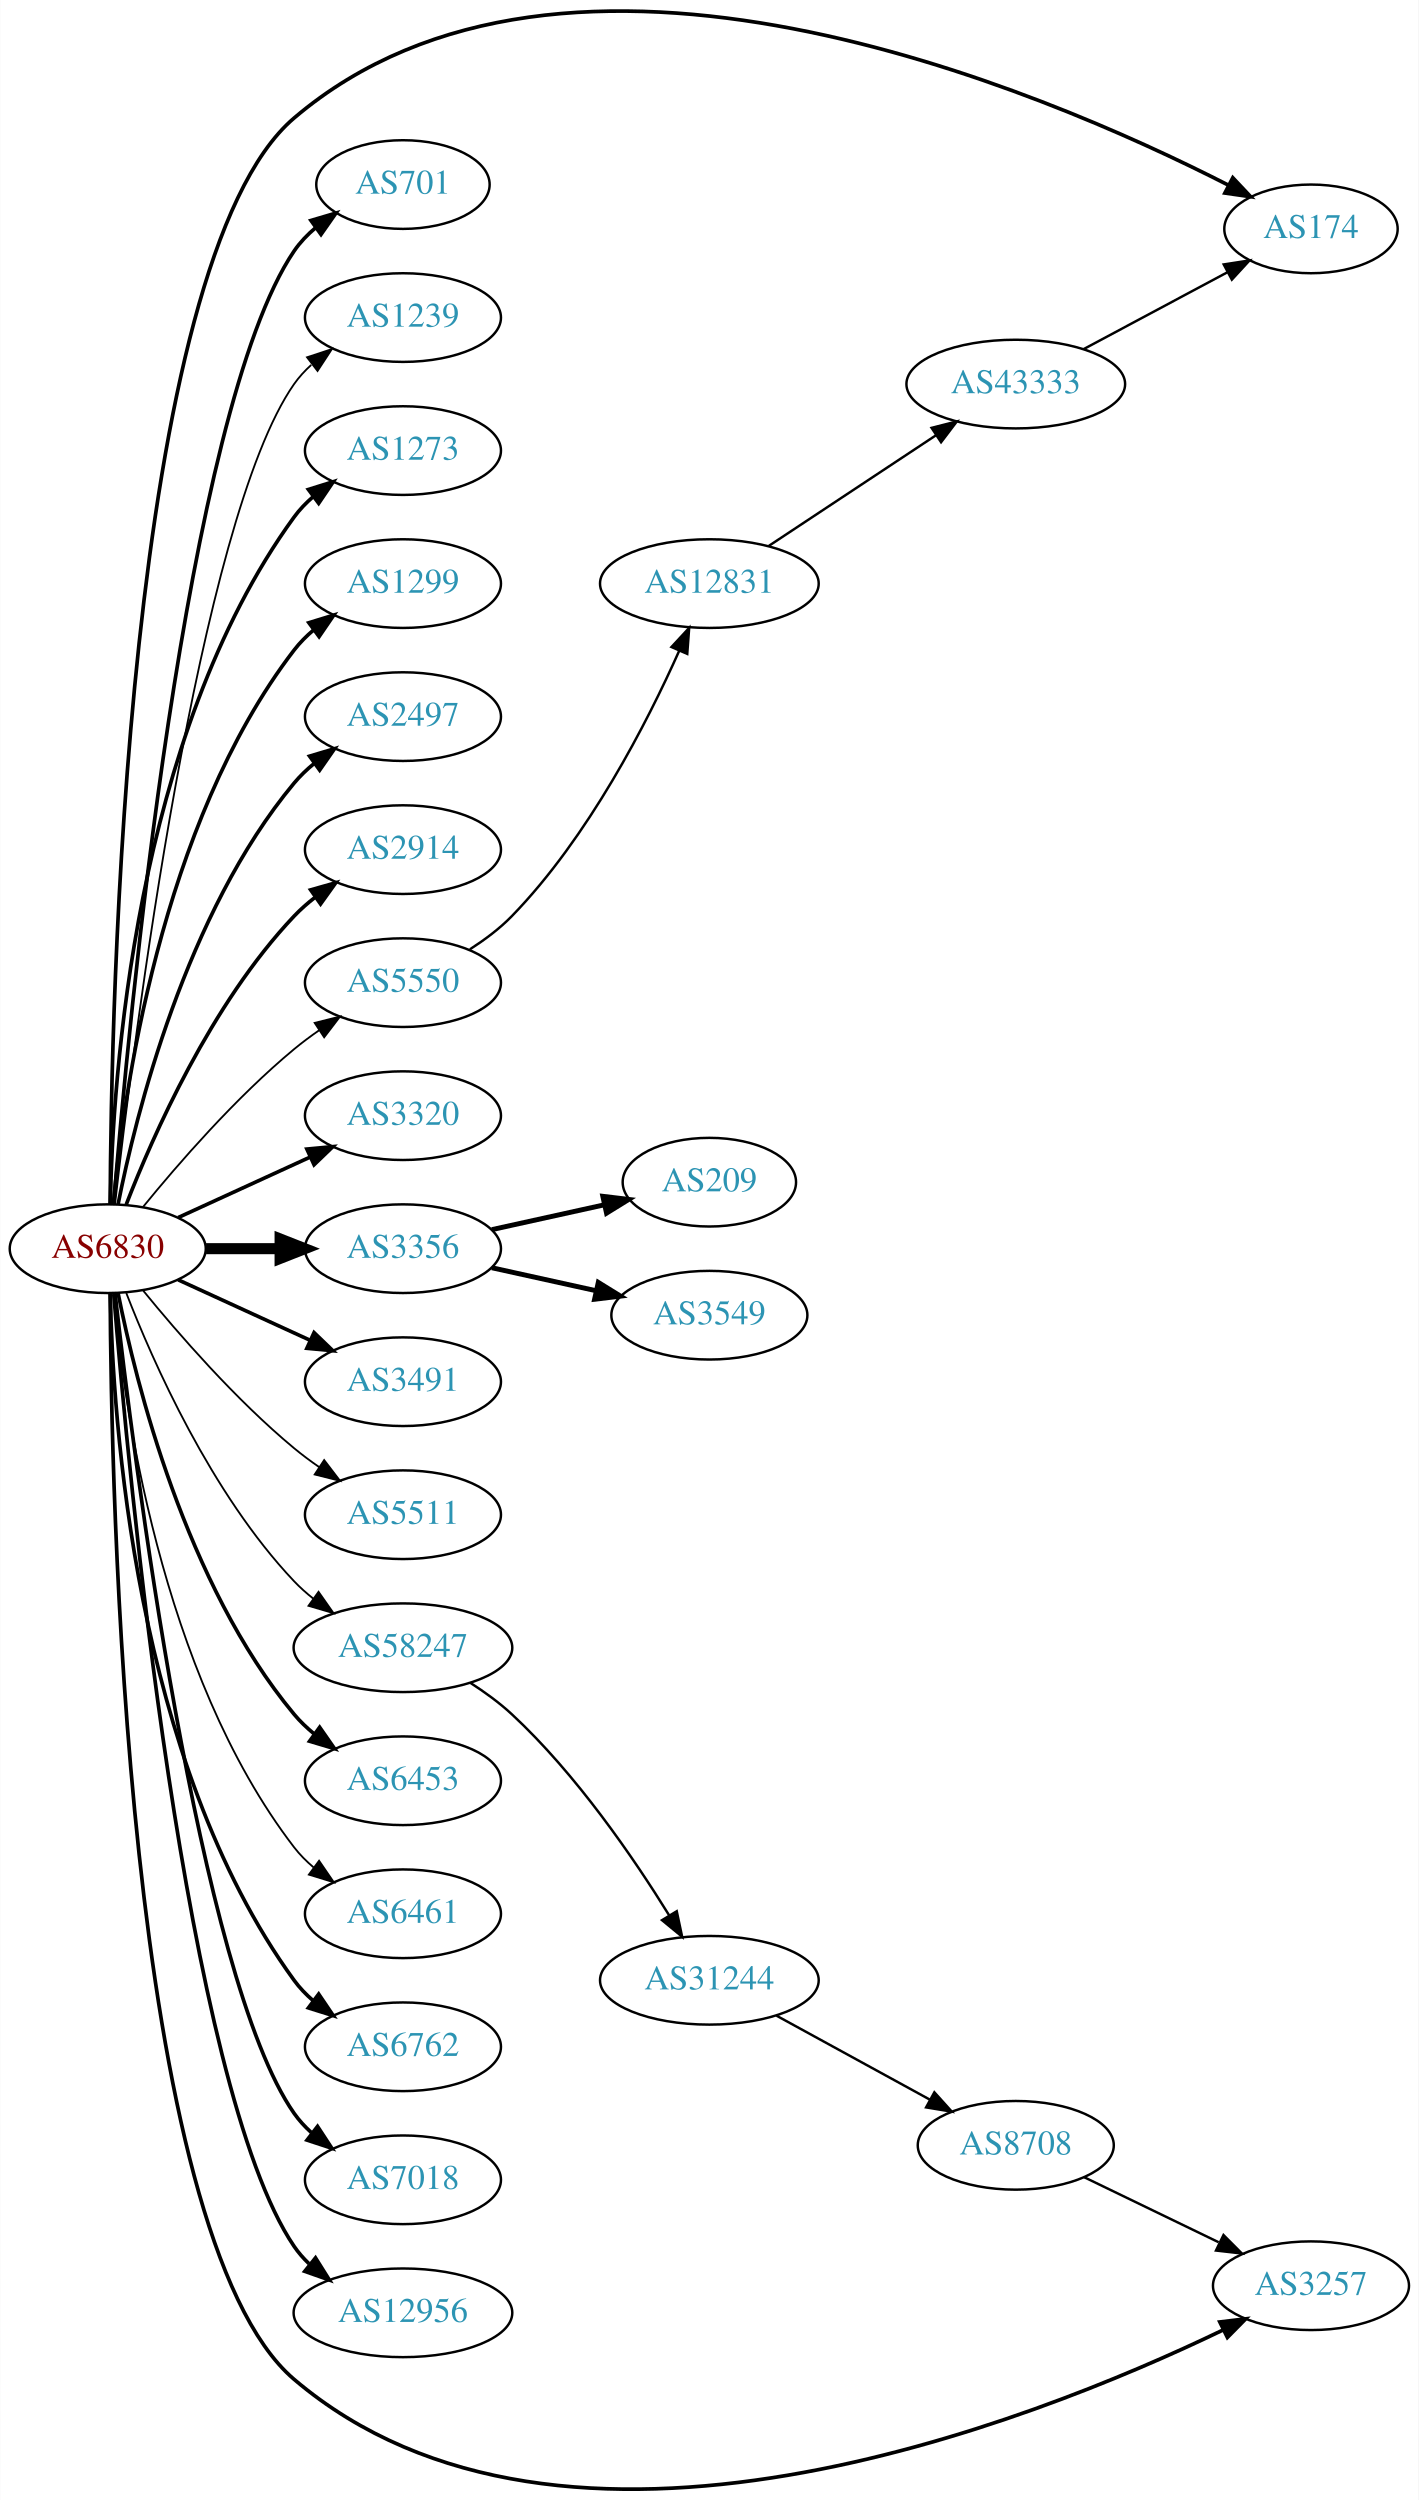
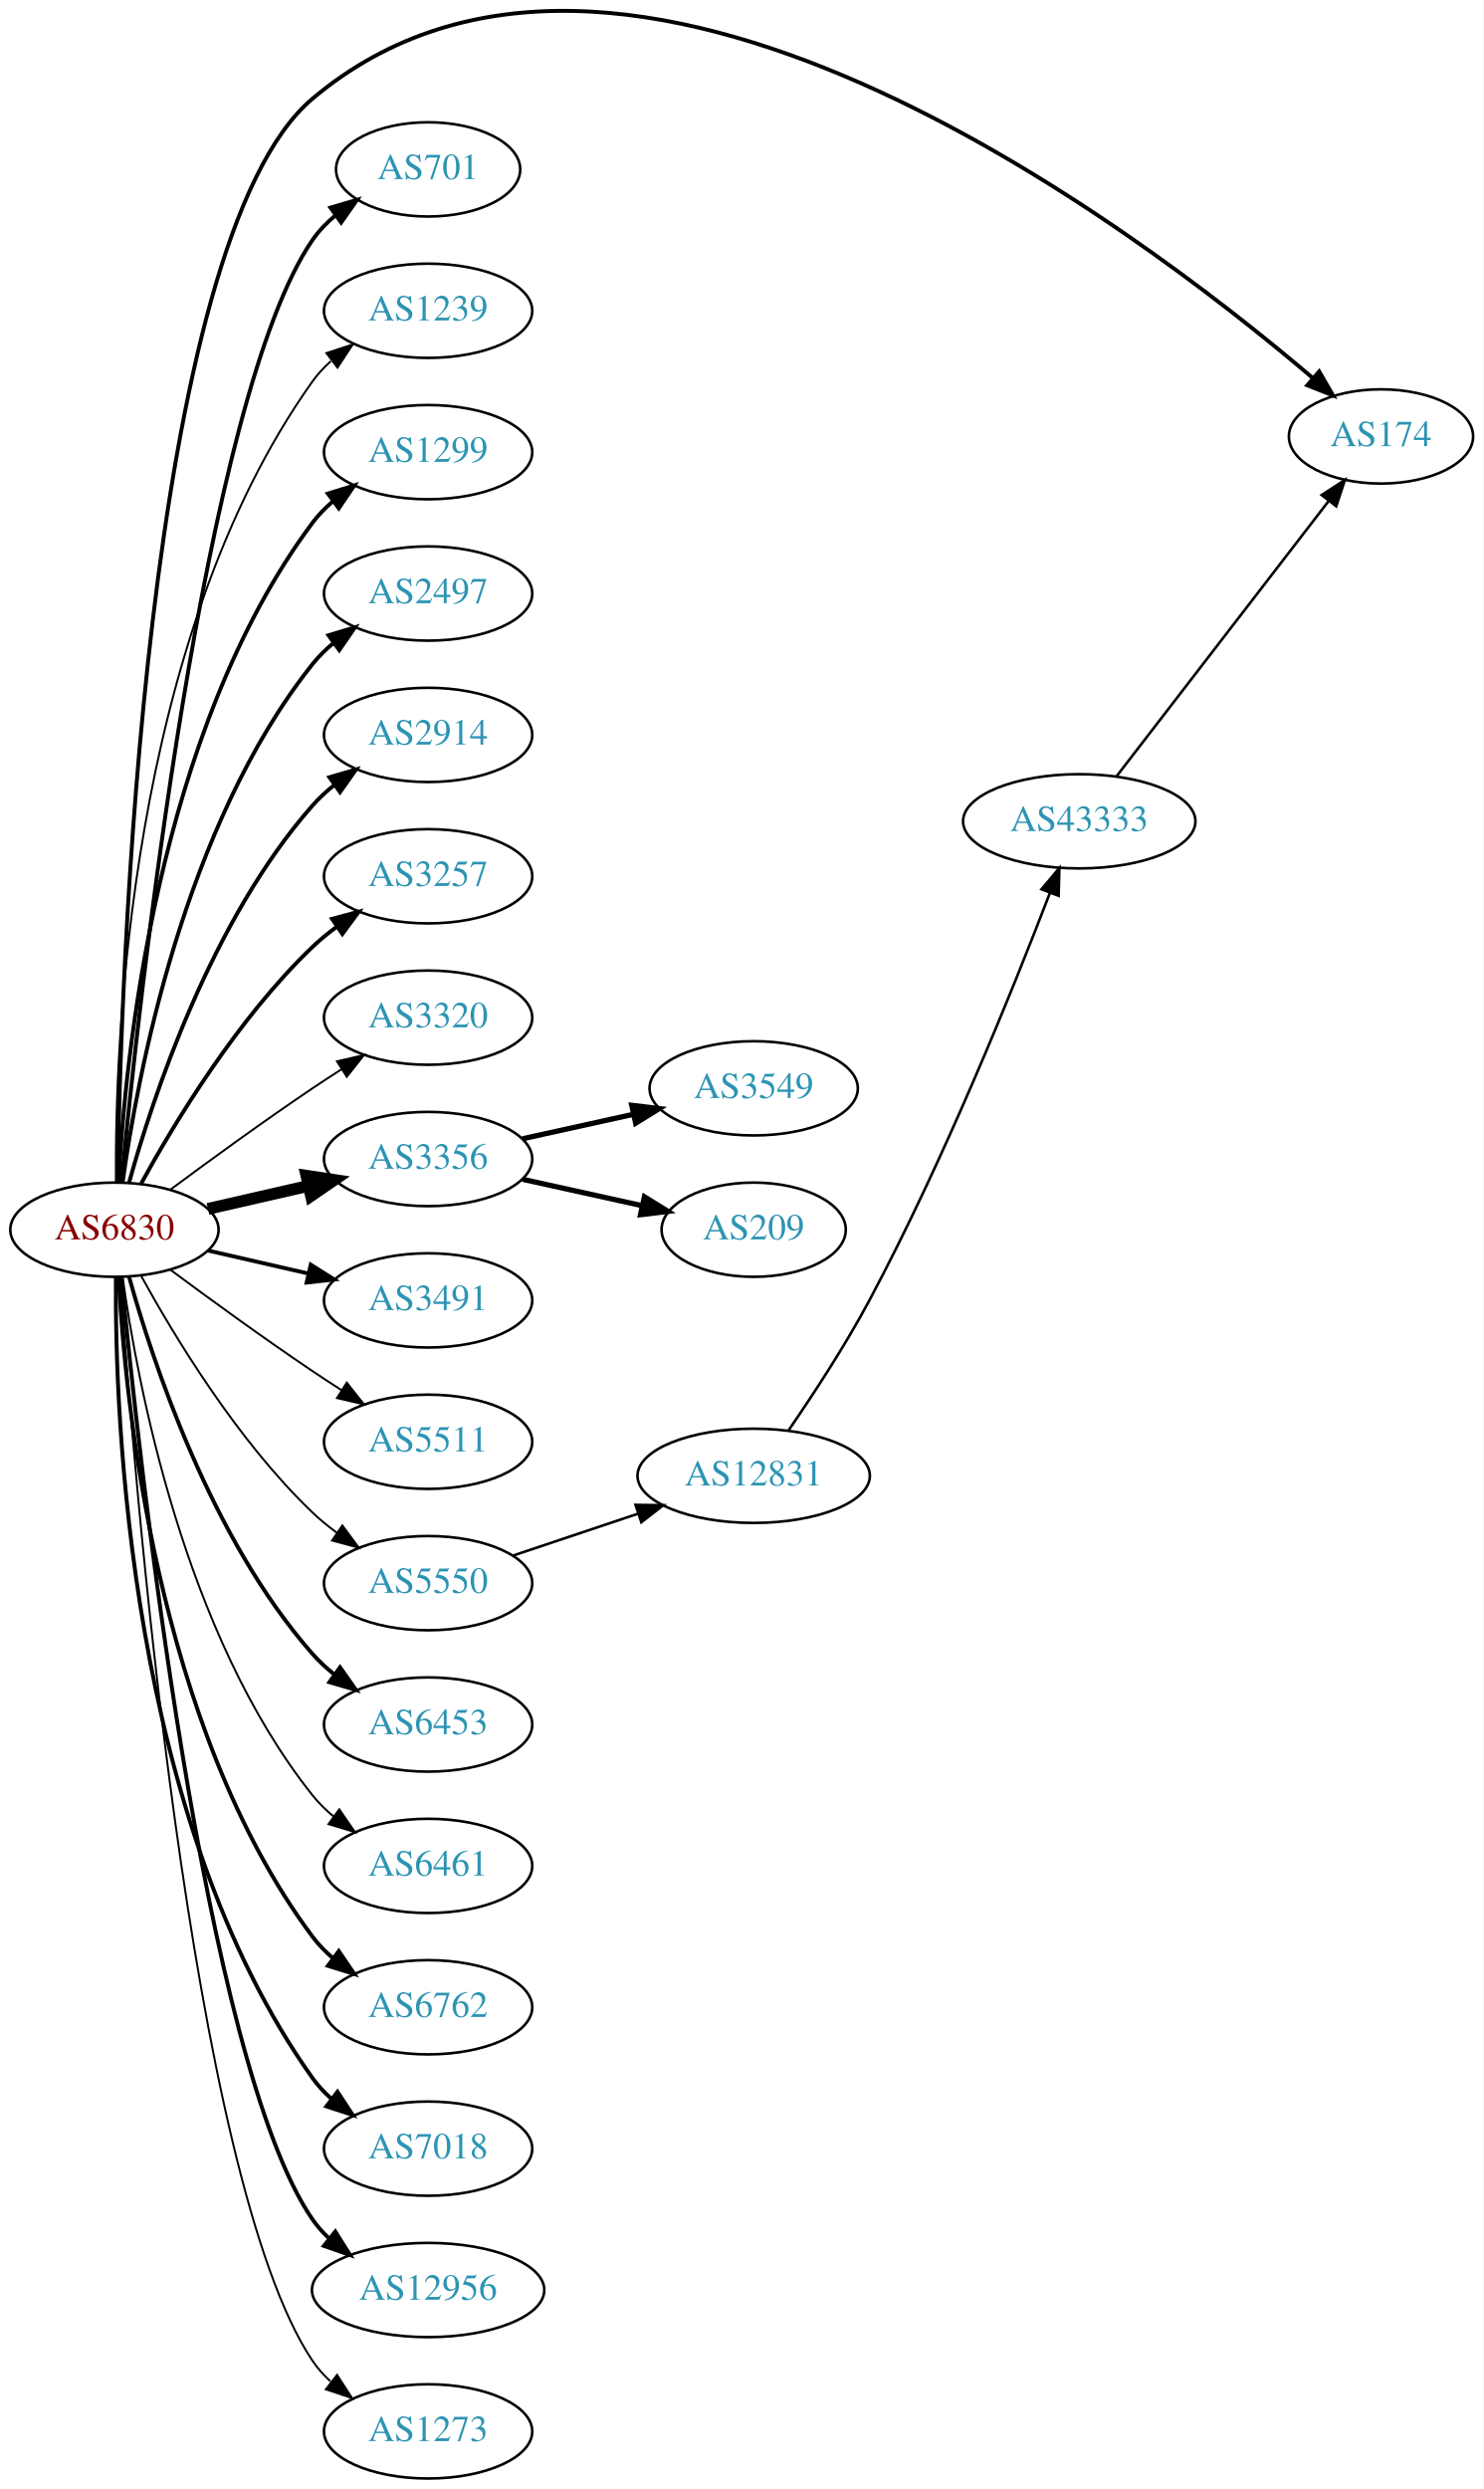
- <svg xmlns="http://www.w3.org/2000/svg" xmlns:xlink="http://www.w3.org/1999/xlink" width="576pt" height="1015pt" viewBox="0.00 0.00 575.76 1014.91">
-   <g id="graph0" class="graph" transform="scale(1 1) rotate(0) translate(4 1010.91)">
-     <polygon fill="white" stroke="none" points="-4,4 -4,-1010.91 571.762,-1010.91 571.762,4 -4,4" />
+ <svg xmlns="http://www.w3.org/2000/svg" xmlns:xlink="http://www.w3.org/1999/xlink" width="567pt" height="951pt" viewBox="0.00 0.00 566.66 950.71">
+   <g id="graph0" class="graph" transform="scale(1 1) rotate(0) translate(4 946.707)">
+     <polygon fill="white" stroke="none" points="-4,4 -4,-946.707 562.663,-946.707 562.663,4 -4,4" />
    <g id="node1" class="node">
      <g id="a_node1">
        <a xlink:href="/asn/6830" xlink:title="AS6830 ~ LGI-UPC [AT]">
-           <ellipse fill="#ffffff" stroke="black" cx="39.647" cy="-503.988" rx="39.794" ry="18" />
-           <text text-anchor="middle" x="39.647" y="-500.288" font-family="Times,serif" font-size="14.00" fill="#880000">AS6830</text>
+           <ellipse fill="#ffffff" stroke="black" cx="39.647" cy="-477" rx="39.794" ry="18" />
+           <text text-anchor="middle" x="39.647" y="-473.3" font-family="Times,serif" font-size="14.00" fill="#880000">AS6830</text>
        </a>
      </g>
    </g>
    <g id="node2" class="node">
      <g id="a_node2">
        <a xlink:href="/asn/174" xlink:title="AS174 ~ Cogent Communications [US]">
-           <ellipse fill="#ffffff" stroke="black" cx="528.116" cy="-917.988" rx="35.194" ry="18" />
-           <text text-anchor="middle" x="528.116" y="-914.288" font-family="Times,serif" font-size="14.00" fill="#2c94b3">AS174</text>
+           <ellipse fill="#ffffff" stroke="black" cx="523.566" cy="-780" rx="35.194" ry="18" />
+           <text text-anchor="middle" x="523.566" y="-776.3" font-family="Times,serif" font-size="14.00" fill="#2c94b3">AS174</text>
        </a>
      </g>
    </g>
    <g id="edge1" class="edge">
-       <path fill="none" stroke="black" stroke-width="1.5" d="M40.63,-521.996C40.972,-599.661 46.721,-904.667 115.293,-962.988 225.889,-1057.05 418.136,-974.789 494.496,-935.792" />
-       <polygon fill="black" stroke="black" stroke-width="1.5" points="496.38,-938.758 503.642,-931.043 493.154,-932.545 496.38,-938.758" />
+       <path fill="none" stroke="black" stroke-width="1.5" d="M40.831,-495.21C42.011,-570.317 50.741,-854.645 115.293,-909 233.326,-1008.39 428.491,-861.041 497.47,-802.348" />
+       <polygon fill="black" stroke="black" stroke-width="1.5" points="499.951,-804.831 505.243,-795.653 495.382,-799.528 499.951,-804.831" />
    </g>
    <g id="node3" class="node">
      <g id="a_node3">
        <a xlink:href="/asn/701" xlink:title="AS701 ~ UUNET [US]">
-           <ellipse fill="#ffffff" stroke="black" cx="159.489" cy="-935.988" rx="35.194" ry="18" />
-           <text text-anchor="middle" x="159.489" y="-932.288" font-family="Times,serif" font-size="14.00" fill="#2c94b3">AS701</text>
+           <ellipse fill="#ffffff" stroke="black" cx="159.489" cy="-882" rx="35.194" ry="18" />
+           <text text-anchor="middle" x="159.489" y="-878.3" font-family="Times,serif" font-size="14.00" fill="#2c94b3">AS701</text>
        </a>
      </g>
    </g>
    <g id="edge2" class="edge">
-       <path fill="none" stroke="black" stroke-width="1.5" d="M42.075,-522.383C47.832,-592.741 71.168,-844.103 115.293,-908.988 117.699,-912.526 120.738,-915.691 124.085,-918.497" />
-       <polygon fill="black" stroke="black" stroke-width="1.5" points="122.137,-921.408 132.3,-924.402 126.223,-915.724 122.137,-921.408" />
+       <path fill="none" stroke="black" stroke-width="1.5" d="M42.312,-495.084C48.762,-562.004 73.814,-794.832 115.293,-855 117.721,-858.522 120.774,-861.678 124.129,-864.479" />
+       <polygon fill="black" stroke="black" stroke-width="1.5" points="122.187,-867.393 132.353,-870.378 126.268,-861.705 122.187,-867.393" />
    </g>
    <g id="node4" class="node">
      <g id="a_node4">
        <a xlink:href="/asn/1239" xlink:title="AS1239 ~ Sprint [US]">
-           <ellipse fill="#ffffff" stroke="black" cx="159.489" cy="-881.988" rx="39.794" ry="18" />
-           <text text-anchor="middle" x="159.489" y="-878.288" font-family="Times,serif" font-size="14.00" fill="#2c94b3">AS1239</text>
+           <ellipse fill="#ffffff" stroke="black" cx="159.489" cy="-828" rx="39.794" ry="18" />
+           <text text-anchor="middle" x="159.489" y="-824.3" font-family="Times,serif" font-size="14.00" fill="#2c94b3">AS1239</text>
        </a>
      </g>
    </g>
    <g id="edge3" class="edge">
-       <path fill="none" stroke="black" stroke-width="0.75" d="M42.617,-522.09C49.845,-585.916 76.522,-799.617 115.293,-854.988 117.271,-857.814 119.649,-860.405 122.259,-862.768" />
-       <polygon fill="black" stroke="black" stroke-width="0.75" points="120.553,-865.869 130.618,-869.176 124.812,-860.314 120.553,-865.869" />
+       <path fill="none" stroke="black" stroke-width="0.75" d="M40.195,-495.063C39.776,-547.503 44.929,-702.293 115.293,-801 117.295,-803.809 119.69,-806.388 122.311,-808.743" />
+       <polygon fill="black" stroke="black" stroke-width="0.75" points="120.615,-811.852 130.687,-815.139 124.863,-806.288 120.615,-811.852" />
    </g>
    <g id="node5" class="node">
      <g id="a_node5">
-         <a xlink:href="/asn/1273" xlink:title="AS1273 ~ Vodafone Group PLC [EU]">
-           <ellipse fill="#ffffff" stroke="black" cx="159.489" cy="-827.988" rx="39.794" ry="18" />
-           <text text-anchor="middle" x="159.489" y="-824.288" font-family="Times,serif" font-size="14.00" fill="#2c94b3">AS1273</text>
+         <a xlink:href="/asn/1299" xlink:title="AS1299 ~ Telia Carrier [EU]">
+           <ellipse fill="#ffffff" stroke="black" cx="159.489" cy="-774" rx="39.794" ry="18" />
+           <text text-anchor="middle" x="159.489" y="-770.3" font-family="Times,serif" font-size="14.00" fill="#2c94b3">AS1299</text>
        </a>
      </g>
    </g>
    <g id="edge4" class="edge">
-       <path fill="none" stroke="black" stroke-width="1.5" d="M40.678,-522.325C41.652,-572.067 50.37,-711.795 115.293,-800.988 117.505,-804.027 120.173,-806.801 123.085,-809.315" />
-       <polygon fill="black" stroke="black" stroke-width="1.5" points="121.103,-812.202 131.215,-815.362 125.28,-806.585 121.103,-812.202" />
+       <path fill="none" stroke="black" stroke-width="1.5" d="M41.238,-495.023C43.615,-541.412 55.533,-666.893 115.293,-747 117.54,-750.013 120.232,-752.769 123.159,-755.272" />
+       <polygon fill="black" stroke="black" stroke-width="1.5" points="121.19,-758.169 131.31,-761.303 125.354,-752.542 121.19,-758.169" />
    </g>
    <g id="node6" class="node">
      <g id="a_node6">
-         <a xlink:href="/asn/1299" xlink:title="AS1299 ~ Telia Carrier [EU]">
-           <ellipse fill="#ffffff" stroke="black" cx="159.489" cy="-773.988" rx="39.794" ry="18" />
-           <text text-anchor="middle" x="159.489" y="-770.288" font-family="Times,serif" font-size="14.00" fill="#2c94b3">AS1299</text>
+         <a xlink:href="/asn/2497" xlink:title="AS2497 ~ Internet Initiative Japan Inc. [JP]">
+           <ellipse fill="#ffffff" stroke="black" cx="159.489" cy="-720" rx="39.794" ry="18" />
+           <text text-anchor="middle" x="159.489" y="-716.3" font-family="Times,serif" font-size="14.00" fill="#2c94b3">AS2497</text>
        </a>
      </g>
    </g>
    <g id="edge5" class="edge">
-       <path fill="none" stroke="black" stroke-width="1.5" d="M41.93,-522.106C45.829,-565.321 60.846,-676.119 115.293,-746.988 117.583,-749.969 120.303,-752.704 123.247,-755.193" />
-       <polygon fill="black" stroke="black" stroke-width="1.5" points="121.294,-758.101 131.424,-761.206 125.441,-752.462 121.294,-758.101" />
+       <path fill="none" stroke="black" stroke-width="1.5" d="M42.786,-495.17C48.286,-534.974 66.111,-631.233 115.293,-693 117.634,-695.94 120.389,-698.649 123.354,-701.121" />
+       <polygon fill="black" stroke="black" stroke-width="1.5" points="121.42,-704.042 131.561,-707.11 125.547,-698.388 121.42,-704.042" />
    </g>
    <g id="node7" class="node">
      <g id="a_node7">
-         <a xlink:href="/asn/2497" xlink:title="AS2497 ~ Internet Initiative Japan Inc. [JP]">
-           <ellipse fill="#ffffff" stroke="black" cx="159.489" cy="-719.988" rx="39.794" ry="18" />
-           <text text-anchor="middle" x="159.489" y="-716.288" font-family="Times,serif" font-size="14.00" fill="#2c94b3">AS2497</text>
+         <a xlink:href="/asn/2914" xlink:title="AS2914 ~ NTT America, Inc. [US]">
+           <ellipse fill="#ffffff" stroke="black" cx="159.489" cy="-666" rx="39.794" ry="18" />
+           <text text-anchor="middle" x="159.489" y="-662.3" font-family="Times,serif" font-size="14.00" fill="#2c94b3">AS2914</text>
        </a>
      </g>
    </g>
    <g id="edge6" class="edge">
-       <path fill="none" stroke="black" stroke-width="1.5" d="M43.845,-522.061C51.008,-558.129 71.283,-640.114 115.293,-692.988 117.697,-695.877 120.494,-698.551 123.487,-701.002" />
-       <polygon fill="black" stroke="black" stroke-width="1.5" points="121.575,-703.938 131.73,-706.961 125.676,-698.266 121.575,-703.938" />
+       <path fill="none" stroke="black" stroke-width="1.5" d="M45.219,-494.946C54.125,-526.995 76.409,-594.842 115.293,-639 117.777,-641.821 120.627,-644.449 123.652,-646.871" />
+       <polygon fill="black" stroke="black" stroke-width="1.5" points="121.77,-649.828 131.941,-652.791 125.838,-644.131 121.77,-649.828" />
    </g>
    <g id="node8" class="node">
      <g id="a_node8">
-         <a xlink:href="/asn/2914" xlink:title="AS2914 ~ NTT America, Inc. [US]">
-           <ellipse fill="#ffffff" stroke="black" cx="159.489" cy="-665.988" rx="39.794" ry="18" />
-           <text text-anchor="middle" x="159.489" y="-662.288" font-family="Times,serif" font-size="14.00" fill="#2c94b3">AS2914</text>
+         <a xlink:href="/asn/3257" xlink:title="AS3257 ~ GTT [DE]">
+           <ellipse fill="#ffffff" stroke="black" cx="159.489" cy="-612" rx="39.794" ry="18" />
+           <text text-anchor="middle" x="159.489" y="-608.3" font-family="Times,serif" font-size="14.00" fill="#2c94b3">AS3257</text>
        </a>
      </g>
    </g>
    <g id="edge7" class="edge">
-       <path fill="none" stroke="black" stroke-width="1.5" d="M47.17,-521.983C57.92,-549.716 81.577,-603.417 115.293,-638.988 117.879,-641.716 120.796,-644.283 123.864,-646.666" />
-       <polygon fill="black" stroke="black" stroke-width="1.5" points="122.019,-649.646 132.213,-652.532 126.043,-643.919 122.019,-649.646" />
+       <path fill="none" stroke="black" stroke-width="1.5" d="M49.888,-494.713C62.433,-517.561 86.61,-557.611 115.293,-585 118.161,-587.739 121.35,-590.347 124.659,-592.785" />
+       <polygon fill="black" stroke="black" stroke-width="1.5" points="122.783,-595.742 133.018,-598.477 126.722,-589.956 122.783,-595.742" />
    </g>
    <g id="node9" class="node">
      <g id="a_node9">
-         <a xlink:href="/asn/3257" xlink:title="AS3257 ~ GTT [DE]">
-           <ellipse fill="#ffffff" stroke="black" cx="528.116" cy="-82.988" rx="39.794" ry="18" />
-           <text text-anchor="middle" x="528.116" y="-79.288" font-family="Times,serif" font-size="14.00" fill="#2c94b3">AS3257</text>
+         <a xlink:href="/asn/3320" xlink:title="AS3320 ~ DTAG [DE]">
+           <ellipse fill="#ffffff" stroke="black" cx="159.489" cy="-558" rx="39.794" ry="18" />
+           <text text-anchor="middle" x="159.489" y="-554.3" font-family="Times,serif" font-size="14.00" fill="#2c94b3">AS3320</text>
        </a>
      </g>
    </g>
    <g id="edge8" class="edge">
-       <path fill="none" stroke="black" stroke-width="1.5" d="M40.63,-485.981C40.972,-408.315 46.721,-103.309 115.293,-44.988 224.653,48.023 414.409,-27.439 492.261,-64.944" />
-       <polygon fill="black" stroke="black" stroke-width="1.5" points="491.101,-68.273 501.621,-69.532 494.182,-61.988 491.101,-68.273" />
+       <path fill="none" stroke="black" stroke-width="0.75" d="M60.977,-492.277C75.839,-503.304 96.584,-518.407 115.293,-531 118.842,-533.389 122.592,-535.839 126.341,-538.242" />
+       <polygon fill="black" stroke="black" stroke-width="0.75" points="124.667,-541.325 134.989,-543.712 128.409,-535.409 124.667,-541.325" />
    </g>
    <g id="node10" class="node">
      <g id="a_node10">
-         <a xlink:href="/asn/3320" xlink:title="AS3320 ~ DTAG [DE]">
-           <ellipse fill="#ffffff" stroke="black" cx="159.489" cy="-557.988" rx="39.794" ry="18" />
-           <text text-anchor="middle" x="159.489" y="-554.288" font-family="Times,serif" font-size="14.00" fill="#2c94b3">AS3320</text>
+         <a xlink:href="/asn/3356" xlink:title="AS3356 ~ Level 3 Parent, LLC [US]">
+           <ellipse fill="#ffffff" stroke="black" cx="159.489" cy="-504" rx="39.794" ry="18" />
+           <text text-anchor="middle" x="159.489" y="-500.3" font-family="Times,serif" font-size="14.00" fill="#2c94b3">AS3356</text>
        </a>
      </g>
    </g>
    <g id="edge9" class="edge">
-       <path fill="none" stroke="black" stroke-width="1.5" d="M68.275,-516.649C84.232,-523.961 104.503,-533.25 121.786,-541.169" />
-       <polygon fill="black" stroke="black" stroke-width="1.5" points="120.484,-544.423 131.033,-545.407 123.4,-538.059 120.484,-544.423" />
+       <path fill="none" stroke="black" stroke-width="4.5" d="M75.366,-484.955C87.366,-487.704 100.987,-490.825 113.679,-493.733" />
+       <polygon fill="black" stroke="black" stroke-width="4.5" points="112.984,-497.613 123.611,-496.009 114.743,-489.937 112.984,-497.613" />
    </g>
    <g id="node11" class="node">
      <g id="a_node11">
-         <a xlink:href="/asn/3356" xlink:title="AS3356 ~ Level 3 Parent, LLC [US]">
-           <ellipse fill="#ffffff" stroke="black" cx="159.489" cy="-503.988" rx="39.794" ry="18" />
-           <text text-anchor="middle" x="159.489" y="-500.288" font-family="Times,serif" font-size="14.00" fill="#2c94b3">AS3356</text>
+         <a xlink:href="/asn/3491" xlink:title="AS3491 ~ PCCW Global, Inc. [US]">
+           <ellipse fill="#ffffff" stroke="black" cx="159.489" cy="-450" rx="39.794" ry="18" />
+           <text text-anchor="middle" x="159.489" y="-446.3" font-family="Times,serif" font-size="14.00" fill="#2c94b3">AS3491</text>
        </a>
      </g>
    </g>
    <g id="edge10" class="edge">
-       <path fill="none" stroke="black" stroke-width="4.5" d="M79.559,-503.988C89.112,-503.988 99.462,-503.988 109.425,-503.988" />
-       <polygon fill="black" stroke="black" stroke-width="4.5" points="109.617,-507.926 119.617,-503.988 109.617,-500.051 109.617,-507.926" />
+       <path fill="none" stroke="black" stroke-width="1.5" d="M75.366,-469.045C87.366,-466.296 100.987,-463.175 113.679,-460.267" />
+       <polygon fill="black" stroke="black" stroke-width="1.5" points="114.645,-463.636 123.611,-457.991 113.082,-456.813 114.645,-463.636" />
    </g>
    <g id="node12" class="node">
      <g id="a_node12">
-         <a xlink:href="/asn/3491" xlink:title="AS3491 ~ PCCW Global, Inc. [US]">
-           <ellipse fill="#ffffff" stroke="black" cx="159.489" cy="-449.988" rx="39.794" ry="18" />
-           <text text-anchor="middle" x="159.489" y="-446.288" font-family="Times,serif" font-size="14.00" fill="#2c94b3">AS3491</text>
+         <a xlink:href="/asn/5511" xlink:title="AS5511 ~ Orange S.A. [FR]">
+           <ellipse fill="#ffffff" stroke="black" cx="159.489" cy="-396" rx="39.794" ry="18" />
+           <text text-anchor="middle" x="159.489" y="-392.3" font-family="Times,serif" font-size="14.00" fill="#2c94b3">AS5511</text>
        </a>
      </g>
    </g>
    <g id="edge11" class="edge">
-       <path fill="none" stroke="black" stroke-width="1.5" d="M68.275,-491.328C84.232,-484.016 104.503,-474.727 121.786,-466.807" />
-       <polygon fill="black" stroke="black" stroke-width="1.5" points="123.4,-469.917 131.033,-462.57 120.484,-463.554 123.4,-469.917" />
+       <path fill="none" stroke="black" stroke-width="0.75" d="M60.977,-461.723C75.839,-450.696 96.584,-435.593 115.293,-423 118.842,-420.611 122.592,-418.161 126.341,-415.758" />
+       <polygon fill="black" stroke="black" stroke-width="0.75" points="128.409,-418.591 134.989,-410.288 124.667,-412.675 128.409,-418.591" />
    </g>
    <g id="node13" class="node">
      <g id="a_node13">
-         <a xlink:href="/asn/5511" xlink:title="AS5511 ~ Orange S.A. [FR]">
-           <ellipse fill="#ffffff" stroke="black" cx="159.489" cy="-395.988" rx="39.794" ry="18" />
-           <text text-anchor="middle" x="159.489" y="-392.288" font-family="Times,serif" font-size="14.00" fill="#2c94b3">AS5511</text>
+         <a xlink:href="/asn/5550" xlink:title="AS5550 ~ Gdansk University of Technology [PL]">
+           <ellipse fill="#ffffff" stroke="black" cx="159.489" cy="-342" rx="39.794" ry="18" />
+           <text text-anchor="middle" x="159.489" y="-338.3" font-family="Times,serif" font-size="14.00" fill="#2c94b3">AS5550</text>
        </a>
      </g>
    </g>
    <g id="edge12" class="edge">
-       <path fill="none" stroke="black" stroke-width="0.75" d="M54.066,-486.924C68.18,-469.614 91.595,-442.644 115.293,-422.988 118.509,-420.321 122.01,-417.718 125.58,-415.247" />
-       <polygon fill="black" stroke="black" stroke-width="0.75" points="127.504,-418.171 133.937,-409.753 123.658,-412.322 127.504,-418.171" />
+       <path fill="none" stroke="black" stroke-width="0.75" d="M49.888,-459.287C62.433,-436.439 86.61,-396.389 115.293,-369 118.161,-366.261 121.35,-363.653 124.659,-361.215" />
+       <polygon fill="black" stroke="black" stroke-width="0.75" points="126.722,-364.044 133.018,-355.523 122.783,-358.258 126.722,-364.044" />
    </g>
    <g id="node14" class="node">
      <g id="a_node14">
-         <a xlink:href="/asn/5550" xlink:title="AS5550 ~ Gdansk University of Technology [PL]">
-           <ellipse fill="#ffffff" stroke="black" cx="159.489" cy="-611.988" rx="39.794" ry="18" />
-           <text text-anchor="middle" x="159.489" y="-608.288" font-family="Times,serif" font-size="14.00" fill="#2c94b3">AS5550</text>
+         <a xlink:href="/asn/6453" xlink:title="AS6453 ~ TATA COMMUNICATIONS (AMERICA) INC [US]">
+           <ellipse fill="#ffffff" stroke="black" cx="159.489" cy="-288" rx="39.794" ry="18" />
+           <text text-anchor="middle" x="159.489" y="-284.3" font-family="Times,serif" font-size="14.00" fill="#2c94b3">AS6453</text>
        </a>
      </g>
    </g>
    <g id="edge13" class="edge">
-       <path fill="none" stroke="black" stroke-width="0.75" d="M54.066,-521.053C68.18,-538.363 91.595,-565.333 115.293,-584.988 118.509,-587.656 122.01,-590.259 125.58,-592.73" />
-       <polygon fill="black" stroke="black" stroke-width="0.75" points="123.658,-595.655 133.937,-598.224 127.504,-589.806 123.658,-595.655" />
+       <path fill="none" stroke="black" stroke-width="1.5" d="M45.219,-459.054C54.125,-427.005 76.409,-359.158 115.293,-315 117.777,-312.179 120.627,-309.551 123.652,-307.129" />
+       <polygon fill="black" stroke="black" stroke-width="1.5" points="125.838,-309.869 131.941,-301.209 121.77,-304.172 125.838,-309.869" />
    </g>
    <g id="node15" class="node">
      <g id="a_node15">
-         <a xlink:href="/asn/6453" xlink:title="AS6453 ~ TATA COMMUNICATIONS (AMERICA) INC [US]">
-           <ellipse fill="#ffffff" stroke="black" cx="159.489" cy="-287.988" rx="39.794" ry="18" />
-           <text text-anchor="middle" x="159.489" y="-284.288" font-family="Times,serif" font-size="14.00" fill="#2c94b3">AS6453</text>
+         <a xlink:href="/asn/6461" xlink:title="AS6461 ~ Zayo Bandwidth [US]">
+           <ellipse fill="#ffffff" stroke="black" cx="159.489" cy="-234" rx="39.794" ry="18" />
+           <text text-anchor="middle" x="159.489" y="-230.3" font-family="Times,serif" font-size="14.00" fill="#2c94b3">AS6461</text>
        </a>
      </g>
    </g>
    <g id="edge14" class="edge">
-       <path fill="none" stroke="black" stroke-width="1.5" d="M43.845,-485.916C51.008,-449.847 71.283,-367.863 115.293,-314.988 117.697,-312.099 120.494,-309.426 123.487,-306.975" />
-       <polygon fill="black" stroke="black" stroke-width="1.5" points="125.676,-309.711 131.73,-301.015 121.575,-304.038 125.676,-309.711" />
+       <path fill="none" stroke="black" stroke-width="0.75" d="M42.786,-458.83C48.286,-419.026 66.111,-322.767 115.293,-261 117.634,-258.06 120.389,-255.351 123.354,-252.879" />
+       <polygon fill="black" stroke="black" stroke-width="0.75" points="125.547,-255.612 131.561,-246.89 121.42,-249.958 125.547,-255.612" />
    </g>
    <g id="node16" class="node">
      <g id="a_node16">
-         <a xlink:href="/asn/6461" xlink:title="AS6461 ~ Zayo Bandwidth [US]">
-           <ellipse fill="#ffffff" stroke="black" cx="159.489" cy="-233.988" rx="39.794" ry="18" />
-           <text text-anchor="middle" x="159.489" y="-230.288" font-family="Times,serif" font-size="14.00" fill="#2c94b3">AS6461</text>
+         <a xlink:href="/asn/6762" xlink:title="AS6762 ~ TELECOM ITALIA SPARKLE S.p.A. [IT]">
+           <ellipse fill="#ffffff" stroke="black" cx="159.489" cy="-180" rx="39.794" ry="18" />
+           <text text-anchor="middle" x="159.489" y="-176.3" font-family="Times,serif" font-size="14.00" fill="#2c94b3">AS6762</text>
        </a>
      </g>
    </g>
    <g id="edge15" class="edge">
-       <path fill="none" stroke="black" stroke-width="0.75" d="M41.93,-485.871C45.829,-442.656 60.846,-331.857 115.293,-260.988 117.583,-258.008 120.303,-255.273 123.247,-252.784" />
-       <polygon fill="black" stroke="black" stroke-width="0.75" points="125.441,-255.515 131.424,-246.771 121.294,-249.876 125.441,-255.515" />
+       <path fill="none" stroke="black" stroke-width="1.5" d="M41.238,-458.977C43.615,-412.588 55.533,-287.107 115.293,-207 117.54,-203.987 120.232,-201.231 123.159,-198.728" />
+       <polygon fill="black" stroke="black" stroke-width="1.5" points="125.354,-201.458 131.31,-192.697 121.19,-195.831 125.354,-201.458" />
    </g>
    <g id="node17" class="node">
      <g id="a_node17">
-         <a xlink:href="/asn/6762" xlink:title="AS6762 ~ TELECOM ITALIA SPARKLE S.p.A. [IT]">
-           <ellipse fill="#ffffff" stroke="black" cx="159.489" cy="-179.988" rx="39.794" ry="18" />
-           <text text-anchor="middle" x="159.489" y="-176.288" font-family="Times,serif" font-size="14.00" fill="#2c94b3">AS6762</text>
+         <a xlink:href="/asn/7018" xlink:title="AS7018 ~ AT&amp;T Services, Inc. [US]">
+           <ellipse fill="#ffffff" stroke="black" cx="159.489" cy="-126" rx="39.794" ry="18" />
+           <text text-anchor="middle" x="159.489" y="-122.3" font-family="Times,serif" font-size="14.00" fill="#2c94b3">AS7018</text>
        </a>
      </g>
    </g>
    <g id="edge16" class="edge">
-       <path fill="none" stroke="black" stroke-width="1.5" d="M40.678,-485.651C41.652,-435.909 50.37,-296.182 115.293,-206.988 117.505,-203.949 120.173,-201.175 123.085,-198.662" />
-       <polygon fill="black" stroke="black" stroke-width="1.5" points="125.28,-201.391 131.215,-192.615 121.103,-195.774 125.28,-201.391" />
+       <path fill="none" stroke="black" stroke-width="1.5" d="M40.195,-458.937C39.776,-406.497 44.929,-251.707 115.293,-153 117.295,-150.191 119.69,-147.612 122.311,-145.257" />
+       <polygon fill="black" stroke="black" stroke-width="1.5" points="124.863,-147.712 130.687,-138.861 120.615,-142.148 124.863,-147.712" />
    </g>
    <g id="node18" class="node">
      <g id="a_node18">
-         <a xlink:href="/asn/7018" xlink:title="AS7018 ~ AT&amp;T Services, Inc. [US]">
-           <ellipse fill="#ffffff" stroke="black" cx="159.489" cy="-125.988" rx="39.794" ry="18" />
-           <text text-anchor="middle" x="159.489" y="-122.288" font-family="Times,serif" font-size="14.00" fill="#2c94b3">AS7018</text>
+         <a xlink:href="/asn/12956" xlink:title="AS12956 ~ TELXIUS [ES]">
+           <ellipse fill="#ffffff" stroke="black" cx="159.489" cy="-72" rx="44.393" ry="18" />
+           <text text-anchor="middle" x="159.489" y="-68.3" font-family="Times,serif" font-size="14.00" fill="#2c94b3">AS12956</text>
        </a>
      </g>
    </g>
    <g id="edge17" class="edge">
-       <path fill="none" stroke="black" stroke-width="1.5" d="M42.617,-485.887C49.845,-422.06 76.522,-208.36 115.293,-152.988 117.271,-150.163 119.649,-147.572 122.259,-145.209" />
-       <polygon fill="black" stroke="black" stroke-width="1.5" points="124.812,-147.663 130.618,-138.801 120.553,-142.107 124.812,-147.663" />
+       <path fill="none" stroke="black" stroke-width="1.5" d="M42.312,-458.916C48.762,-391.996 73.814,-159.168 115.293,-99 117.034,-96.474 119.096,-94.137 121.361,-91.984" />
+       <polygon fill="black" stroke="black" stroke-width="1.5" points="124.027,-94.335 129.667,-85.366 119.665,-88.861 124.027,-94.335" />
    </g>
    <g id="node19" class="node">
      <g id="a_node19">
-         <a xlink:href="/asn/12956" xlink:title="AS12956 ~ TELXIUS [ES]">
-           <ellipse fill="#ffffff" stroke="black" cx="159.489" cy="-71.988" rx="44.393" ry="18" />
-           <text text-anchor="middle" x="159.489" y="-68.288" font-family="Times,serif" font-size="14.00" fill="#2c94b3">AS12956</text>
+         <a xlink:href="/asn/1273" xlink:title="AS1273 ~ Vodafone Group PLC [EU]">
+           <ellipse fill="#ffffff" stroke="black" cx="159.489" cy="-18" rx="39.794" ry="18" />
+           <text text-anchor="middle" x="159.489" y="-14.3" font-family="Times,serif" font-size="14.00" fill="#2c94b3">AS1273</text>
        </a>
      </g>
    </g>
    <g id="edge18" class="edge">
-       <path fill="none" stroke="black" stroke-width="1.5" d="M42.075,-485.594C47.832,-415.236 71.168,-163.874 115.293,-98.988 117.018,-96.452 119.069,-94.107 121.325,-91.948" />
-       <polygon fill="black" stroke="black" stroke-width="1.5" points="123.991,-94.298 129.615,-85.319 119.619,-88.831 123.991,-94.298" />
+       <path fill="none" stroke="black" stroke-width="0.75" d="M41.821,-458.898C46.837,-386.038 68.387,-114.808 115.293,-45 117.217,-42.137 119.557,-39.52 122.142,-37.14" />
+       <polygon fill="black" stroke="black" stroke-width="0.75" points="124.693,-39.591 130.459,-30.703 120.409,-34.055 124.693,-39.591" />
    </g>
    <g id="node20" class="node">
      <g id="a_node20">
-         <a xlink:href="/asn/58247" xlink:title="AS58247 ~ SC NETVEILLANCE SRL [RO]">
-           <ellipse fill="#ffffff" stroke="black" cx="159.489" cy="-341.988" rx="44.393" ry="18" />
-           <text text-anchor="middle" x="159.489" y="-338.288" font-family="Times,serif" font-size="14.00" fill="#2c94b3">AS58247</text>
+         <a xlink:href="/asn/3549" xlink:title="AS3549 ~ Level 3 Parent, LLC [US]">
+           <ellipse fill="#ffffff" stroke="black" cx="283.881" cy="-531" rx="39.794" ry="18" />
+           <text text-anchor="middle" x="283.881" y="-527.3" font-family="Times,serif" font-size="14.00" fill="#2c94b3">AS3549</text>
        </a>
      </g>
    </g>
    <g id="edge19" class="edge">
-       <path fill="none" stroke="black" stroke-width="0.75" d="M47.17,-485.994C57.92,-458.26 81.577,-404.559 115.293,-368.988 117.677,-366.473 120.343,-364.095 123.15,-361.871" />
-       <polygon fill="black" stroke="black" stroke-width="0.75" points="125.219,-364.695 131.311,-356.027 121.143,-359.004 125.219,-364.695" />
+       <path fill="none" stroke="black" stroke-width="2" d="M195.562,-511.737C208.749,-514.646 223.929,-517.995 237.894,-521.076" />
+       <polygon fill="black" stroke="black" stroke-width="2" points="237.284,-524.525 247.803,-523.262 238.792,-517.69 237.284,-524.525" />
    </g>
    <g id="node21" class="node">
      <g id="a_node21">
        <a xlink:href="/asn/209" xlink:title="AS209 ~ CenturyLink Communications, LLC [US]">
-           <ellipse fill="#ffffff" stroke="black" cx="283.881" cy="-530.988" rx="35.194" ry="18" />
-           <text text-anchor="middle" x="283.881" y="-527.288" font-family="Times,serif" font-size="14.00" fill="#2c94b3">AS209</text>
+           <ellipse fill="#ffffff" stroke="black" cx="283.881" cy="-477" rx="35.194" ry="18" />
+           <text text-anchor="middle" x="283.881" y="-473.3" font-family="Times,serif" font-size="14.00" fill="#2c94b3">AS209</text>
        </a>
      </g>
    </g>
    <g id="edge20" class="edge">
-       <path fill="none" stroke="black" stroke-width="2" d="M195.562,-511.725C209.795,-514.865 226.35,-518.517 241.194,-521.792" />
-       <polygon fill="black" stroke="black" stroke-width="2" points="240.629,-525.251 251.148,-523.988 242.137,-518.416 240.629,-525.251" />
+       <path fill="none" stroke="black" stroke-width="2" d="M195.562,-496.263C209.795,-493.123 226.35,-489.471 241.194,-486.196" />
+       <polygon fill="black" stroke="black" stroke-width="2" points="242.137,-489.572 251.148,-484 240.629,-482.737 242.137,-489.572" />
    </g>
    <g id="node22" class="node">
      <g id="a_node22">
-         <a xlink:href="/asn/3549" xlink:title="AS3549 ~ Level 3 Parent, LLC [US]">
-           <ellipse fill="#ffffff" stroke="black" cx="283.881" cy="-476.988" rx="39.794" ry="18" />
-           <text text-anchor="middle" x="283.881" y="-473.288" font-family="Times,serif" font-size="14.00" fill="#2c94b3">AS3549</text>
+         <a xlink:href="/asn/12831" xlink:title="AS12831 ~ TASK-AS [PL]">
+           <ellipse fill="#ffffff" stroke="black" cx="283.881" cy="-383" rx="44.393" ry="18" />
+           <text text-anchor="middle" x="283.881" y="-379.3" font-family="Times,serif" font-size="14.00" fill="#2c94b3">AS12831</text>
        </a>
      </g>
    </g>
    <g id="edge21" class="edge">
-       <path fill="none" stroke="black" stroke-width="2" d="M195.562,-496.251C208.749,-493.342 223.929,-489.993 237.894,-486.913" />
-       <polygon fill="black" stroke="black" stroke-width="2" points="238.792,-490.299 247.803,-484.727 237.284,-483.463 238.792,-490.299" />
+       <path fill="none" stroke="black" d="M192.008,-352.559C206.554,-357.431 224.052,-363.293 239.794,-368.566" />
+       <polygon fill="black" stroke="black" points="238.732,-371.902 249.326,-371.759 240.955,-365.264 238.732,-371.902" />
    </g>
    <g id="node23" class="node">
      <g id="a_node23">
-         <a xlink:href="/asn/12831" xlink:title="AS12831 ~ TASK-AS [PL]">
-           <ellipse fill="#ffffff" stroke="black" cx="283.881" cy="-773.988" rx="44.393" ry="18" />
-           <text text-anchor="middle" x="283.881" y="-770.288" font-family="Times,serif" font-size="14.00" fill="#2c94b3">AS12831</text>
+         <a xlink:href="/asn/43333" xlink:title="AS43333 ~ NEPHAX-AS [PL]">
+           <ellipse fill="#ffffff" stroke="black" cx="408.273" cy="-633" rx="44.393" ry="18" />
+           <text text-anchor="middle" x="408.273" y="-629.3" font-family="Times,serif" font-size="14.00" fill="#2c94b3">AS43333</text>
        </a>
      </g>
    </g>
    <g id="edge22" class="edge">
-       <path fill="none" stroke="black" d="M186.673,-625.533C192.685,-629.377 198.753,-633.916 203.685,-638.988 234.829,-671.02 258.635,-717.591 271.683,-746.815" />
-       <polygon fill="black" stroke="black" points="268.488,-748.244 275.691,-756.014 274.906,-745.448 268.488,-748.244" />
-     </g>
-     <g id="node25" class="node">
-       <g id="a_node25">
-         <a xlink:href="/asn/31244" xlink:title="AS31244 ~ MY SERVER MEDIA SRL [RO]">
-           <ellipse fill="#ffffff" stroke="black" cx="283.881" cy="-206.988" rx="44.393" ry="18" />
-           <text text-anchor="middle" x="283.881" y="-203.288" font-family="Times,serif" font-size="14.00" fill="#2c94b3">AS31244</text>
-         </a>
-       </g>
-     </g>
-     <g id="edge25" class="edge">
-       <path fill="none" stroke="black" d="M186.767,-327.788C192.645,-324.022 198.63,-319.682 203.685,-314.988 229.858,-290.686 253.135,-256.664 267.569,-233.336" />
-       <polygon fill="black" stroke="black" points="270.639,-235.024 272.835,-224.659 264.655,-231.392 270.639,-235.024" />
-     </g>
-     <g id="node24" class="node">
-       <g id="a_node24">
-         <a xlink:href="/asn/43333" xlink:title="AS43333 ~ NEPHAX-AS [PL]">
-           <ellipse fill="#ffffff" stroke="black" cx="408.273" cy="-854.988" rx="44.393" ry="18" />
-           <text text-anchor="middle" x="408.273" y="-851.288" font-family="Times,serif" font-size="14.00" fill="#2c94b3">AS43333</text>
-         </a>
-       </g>
+       <path fill="none" stroke="black" d="M297.25,-400.434C306.368,-413.683 318.754,-432.543 328.077,-450 356.625,-503.451 383.159,-569.365 397.087,-605.708" />
+       <polygon fill="black" stroke="black" points="393.847,-607.036 400.672,-615.139 400.391,-604.548 393.847,-607.036" />
    </g>
    <g id="edge23" class="edge">
-       <path fill="none" stroke="black" d="M307.902,-789.224C327.134,-801.952 354.742,-820.222 375.979,-834.277" />
-       <polygon fill="black" stroke="black" points="374.085,-837.221 384.356,-839.821 377.948,-831.383 374.085,-837.221" />
-     </g>
-     <g id="edge24" class="edge">
-       <path fill="none" stroke="black" d="M435.72,-869.127C453.019,-878.375 475.75,-890.527 494.214,-900.399" />
-       <polygon fill="black" stroke="black" points="492.692,-903.554 503.161,-905.182 495.992,-897.38 492.692,-903.554" />
-     </g>
-     <g id="node26" class="node">
-       <g id="a_node26">
-         <a xlink:href="/asn/8708" xlink:title="AS8708 ~ 73-75 Dr. Staicovici [RO]">
-           <ellipse fill="#ffffff" stroke="black" cx="408.273" cy="-139.988" rx="39.794" ry="18" />
-           <text text-anchor="middle" x="408.273" y="-136.288" font-family="Times,serif" font-size="14.00" fill="#2c94b3">AS8708</text>
-         </a>
-       </g>
-     </g>
-     <g id="edge26" class="edge">
-       <path fill="none" stroke="black" d="M311.137,-192.615C329.328,-182.657 353.714,-169.308 373.373,-158.546" />
-       <polygon fill="black" stroke="black" points="375.223,-161.523 382.314,-153.652 371.862,-155.383 375.223,-161.523" />
-     </g>
-     <g id="edge27" class="edge">
-       <path fill="none" stroke="black" d="M436.014,-127.054C452.171,-119.239 472.986,-109.171 490.641,-100.631" />
-       <polygon fill="black" stroke="black" points="492.595,-103.574 500.074,-96.069 489.547,-97.272 492.595,-103.574" />
+       <path fill="none" stroke="black" d="M422.491,-650.15C442.467,-676.069 480.448,-725.35 503.441,-755.184" />
+       <polygon fill="black" stroke="black" points="500.903,-757.626 509.78,-763.41 506.448,-753.352 500.903,-757.626" />
    </g>
  </g>
</svg>
